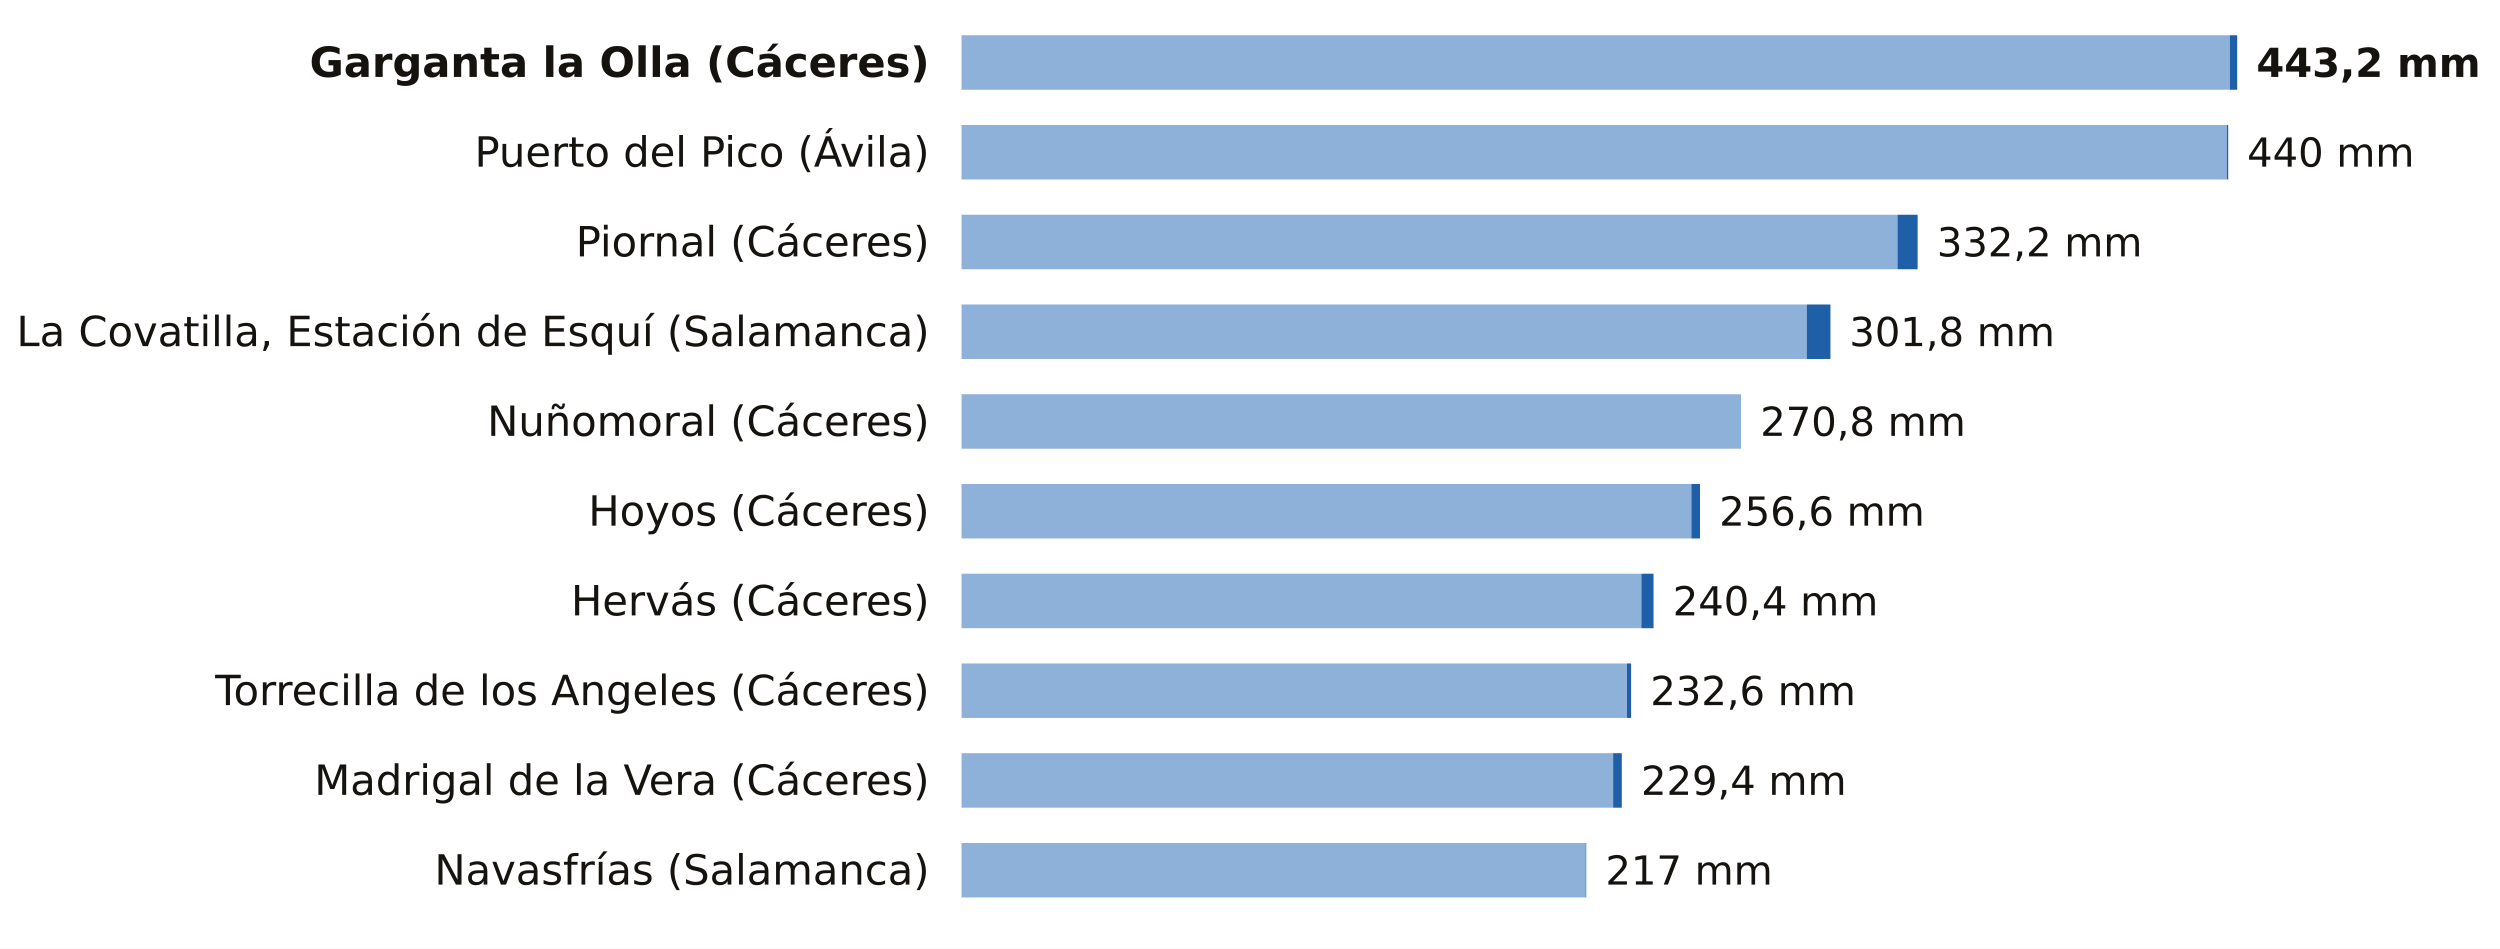
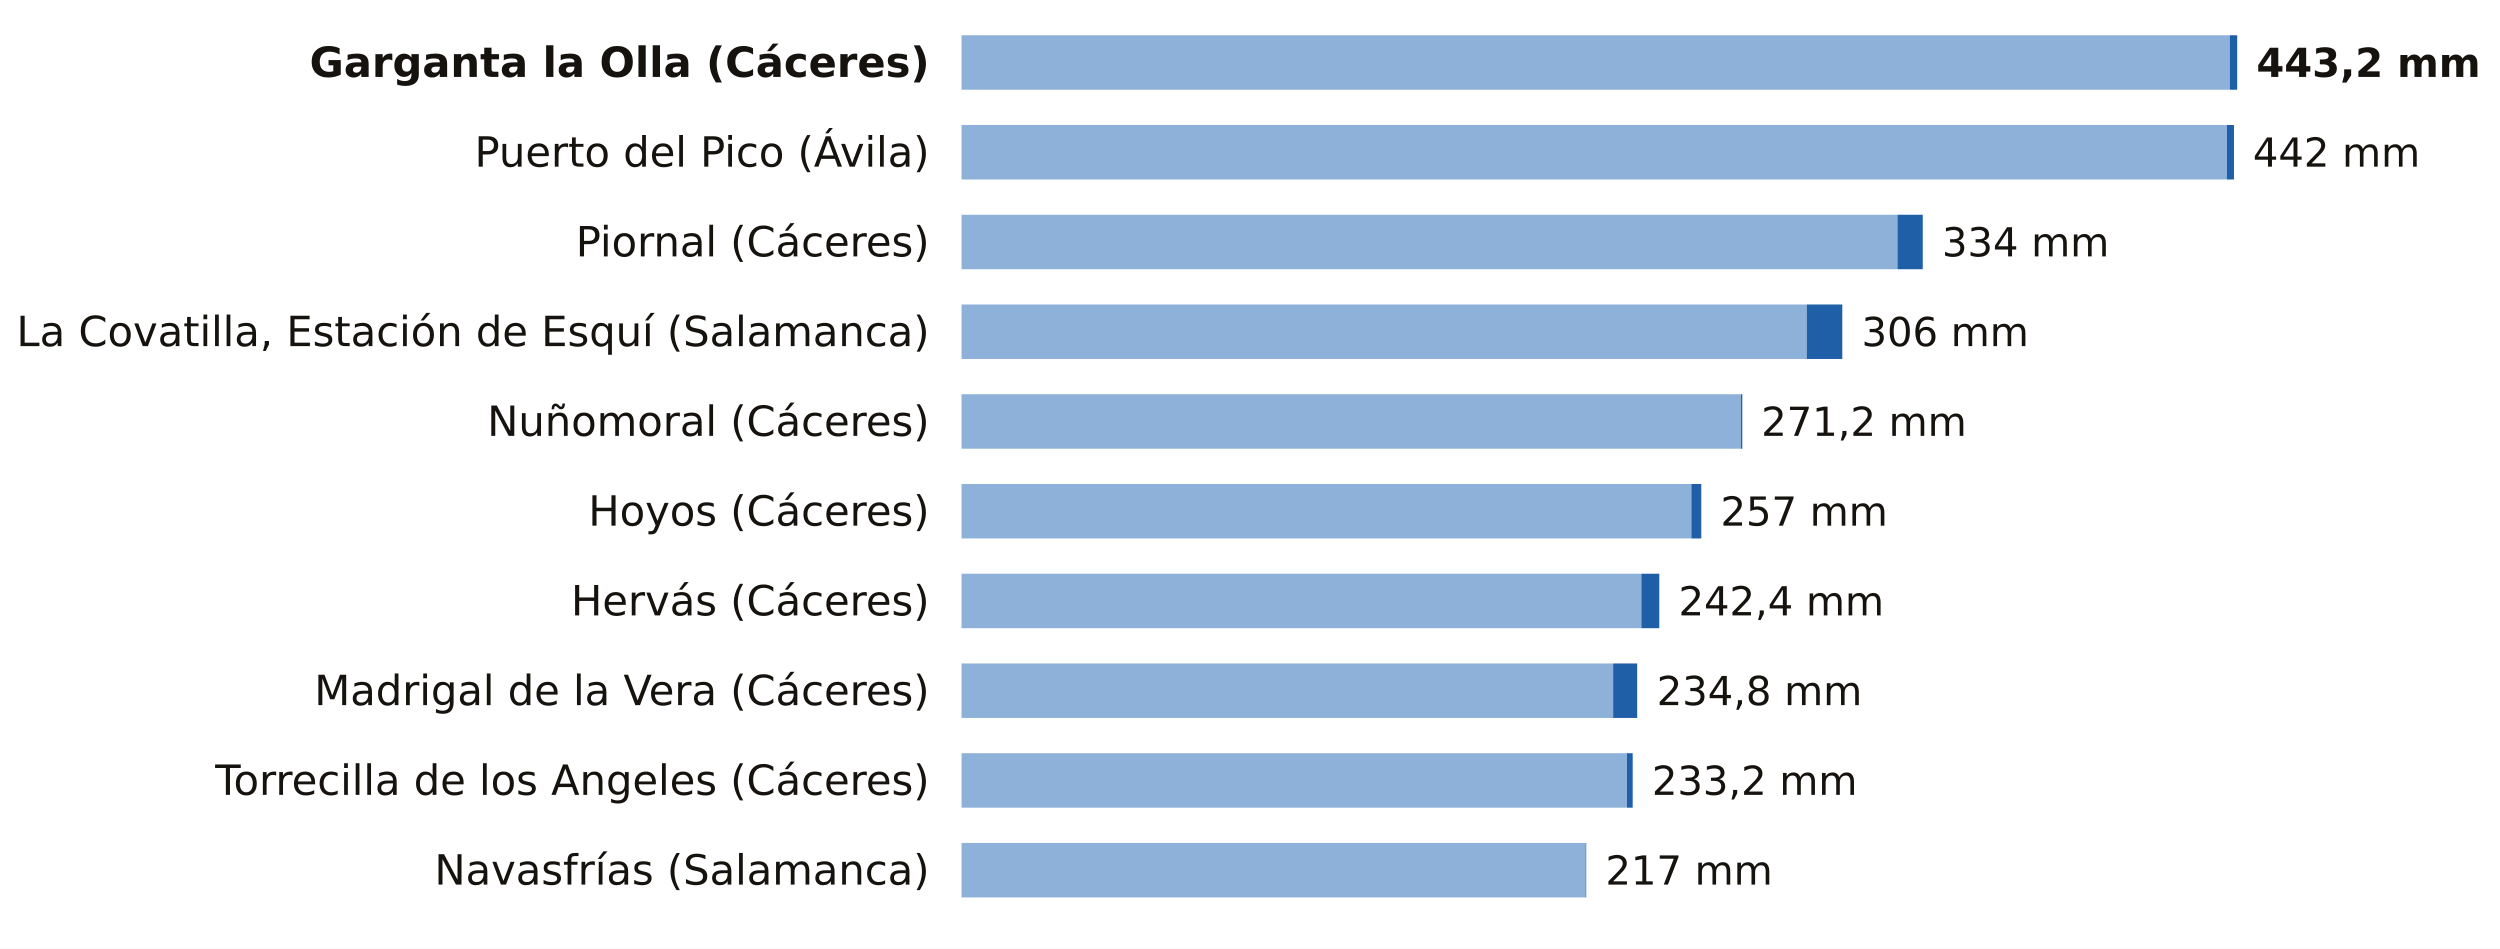
<svg xmlns="http://www.w3.org/2000/svg" viewBox="0 0 780 296" width="780" height="296" role="img" aria-label="La lluvia de los últimos 7 días, estación a estación">
  <rect width="780" height="296" fill="#FFFFFF" />
  <text x="290.0" y="24.0" font-size="13" fill="#16130F" text-anchor="end" font-weight="600" font-family="Public Sans, DejaVu Sans, Arial, sans-serif">Garganta la Olla (Cáceres)</text>
  <rect x="300" y="11" width="395.7" height="17" fill="#8EB1DA" />
  <rect x="695.7" y="11" width="2.3" height="17" fill="#1F5FA8" />
  <text x="704.0" y="24.0" font-size="12.5" fill="#16130F" text-anchor="start" font-weight="700" font-family="Public Sans, DejaVu Sans, Arial, sans-serif">443,2 mm</text>
  <text x="290.0" y="52.0" font-size="13" fill="#16130F" text-anchor="end" font-weight="400" font-family="Public Sans, DejaVu Sans, Arial, sans-serif">Puerto del Pico (Ávila)</text>
  <rect x="300" y="39" width="394.8" height="17" fill="#8EB1DA" />
-   <rect x="694.8" y="39" width="0.4" height="17" fill="#1F5FA8" />
-   <text x="701.1" y="52.0" font-size="12.5" fill="#16130F" text-anchor="start" font-weight="500" font-family="Public Sans, DejaVu Sans, Arial, sans-serif">440 mm</text>
+   <rect x="694.8" y="39" width="2.2" height="17" fill="#1F5FA8" />
+   <text x="702.9" y="52.0" font-size="12.5" fill="#16130F" text-anchor="start" font-weight="500" font-family="Public Sans, DejaVu Sans, Arial, sans-serif">442 mm</text>
  <text x="290.0" y="80.0" font-size="13" fill="#16130F" text-anchor="end" font-weight="400" font-family="Public Sans, DejaVu Sans, Arial, sans-serif">Piornal (Cáceres)</text>
  <rect x="300" y="67" width="292.0" height="17" fill="#8EB1DA" />
-   <rect x="592.0" y="67" width="6.3" height="17" fill="#1F5FA8" />
-   <text x="604.3" y="80.0" font-size="12.5" fill="#16130F" text-anchor="start" font-weight="500" font-family="Public Sans, DejaVu Sans, Arial, sans-serif">332,2 mm</text>
+   <rect x="592.0" y="67" width="7.9" height="17" fill="#1F5FA8" />
+   <text x="605.9" y="80.0" font-size="12.5" fill="#16130F" text-anchor="start" font-weight="500" font-family="Public Sans, DejaVu Sans, Arial, sans-serif">334 mm</text>
  <text x="290.0" y="108.0" font-size="13" fill="#16130F" text-anchor="end" font-weight="400" font-family="Public Sans, DejaVu Sans, Arial, sans-serif">La Covatilla, Estación de Esquí (Salamanca)</text>
  <rect x="300" y="95" width="263.7" height="17" fill="#8EB1DA" />
-   <rect x="563.7" y="95" width="7.4" height="17" fill="#1F5FA8" />
-   <text x="577.0" y="108.0" font-size="12.5" fill="#16130F" text-anchor="start" font-weight="500" font-family="Public Sans, DejaVu Sans, Arial, sans-serif">301,8 mm</text>
+   <rect x="563.7" y="95" width="11.1" height="17" fill="#1F5FA8" />
+   <text x="580.8" y="108.0" font-size="12.5" fill="#16130F" text-anchor="start" font-weight="500" font-family="Public Sans, DejaVu Sans, Arial, sans-serif">306 mm</text>
  <text x="290.0" y="136.0" font-size="13" fill="#16130F" text-anchor="end" font-weight="400" font-family="Public Sans, DejaVu Sans, Arial, sans-serif">Nuñomoral (Cáceres)</text>
  <rect x="300" y="123" width="243.2" height="17" fill="#8EB1DA" />
-   <text x="549.2" y="136.0" font-size="12.5" fill="#16130F" text-anchor="start" font-weight="500" font-family="Public Sans, DejaVu Sans, Arial, sans-serif">270,8 mm</text>
+   <rect x="543.2" y="123" width="0.4" height="17" fill="#1F5FA8" />
+   <text x="549.5" y="136.0" font-size="12.5" fill="#16130F" text-anchor="start" font-weight="500" font-family="Public Sans, DejaVu Sans, Arial, sans-serif">271,2 mm</text>
  <text x="290.0" y="164.0" font-size="13" fill="#16130F" text-anchor="end" font-weight="400" font-family="Public Sans, DejaVu Sans, Arial, sans-serif">Hoyos (Cáceres)</text>
  <rect x="300" y="151" width="227.7" height="17" fill="#8EB1DA" />
-   <rect x="527.7" y="151" width="2.7" height="17" fill="#1F5FA8" />
-   <text x="536.4" y="164.0" font-size="12.5" fill="#16130F" text-anchor="start" font-weight="500" font-family="Public Sans, DejaVu Sans, Arial, sans-serif">256,6 mm</text>
+   <rect x="527.7" y="151" width="3.1" height="17" fill="#1F5FA8" />
+   <text x="536.8" y="164.0" font-size="12.5" fill="#16130F" text-anchor="start" font-weight="500" font-family="Public Sans, DejaVu Sans, Arial, sans-serif">257 mm</text>
  <text x="290.0" y="192.0" font-size="13" fill="#16130F" text-anchor="end" font-weight="400" font-family="Public Sans, DejaVu Sans, Arial, sans-serif">Hervás (Cáceres)</text>
  <rect x="300" y="179" width="212.1" height="17" fill="#8EB1DA" />
-   <rect x="512.1" y="179" width="3.8" height="17" fill="#1F5FA8" />
-   <text x="521.9" y="192.0" font-size="12.5" fill="#16130F" text-anchor="start" font-weight="500" font-family="Public Sans, DejaVu Sans, Arial, sans-serif">240,4 mm</text>
-   <text x="290.0" y="220.0" font-size="13" fill="#16130F" text-anchor="end" font-weight="400" font-family="Public Sans, DejaVu Sans, Arial, sans-serif">Torrecilla de los Angeles (Cáceres)</text>
-   <rect x="300" y="207" width="207.6" height="17" fill="#8EB1DA" />
-   <rect x="507.6" y="207" width="1.3" height="17" fill="#1F5FA8" />
-   <text x="514.9" y="220.0" font-size="12.5" fill="#16130F" text-anchor="start" font-weight="500" font-family="Public Sans, DejaVu Sans, Arial, sans-serif">232,6 mm</text>
-   <text x="290.0" y="248.0" font-size="13" fill="#16130F" text-anchor="end" font-weight="400" font-family="Public Sans, DejaVu Sans, Arial, sans-serif">Madrigal de la Vera (Cáceres)</text>
-   <rect x="300" y="235" width="203.3" height="17" fill="#8EB1DA" />
-   <rect x="503.3" y="235" width="2.7" height="17" fill="#1F5FA8" />
-   <text x="512.0" y="248.0" font-size="12.5" fill="#16130F" text-anchor="start" font-weight="500" font-family="Public Sans, DejaVu Sans, Arial, sans-serif">229,4 mm</text>
+   <rect x="512.1" y="179" width="5.6" height="17" fill="#1F5FA8" />
+   <text x="523.7" y="192.0" font-size="12.5" fill="#16130F" text-anchor="start" font-weight="500" font-family="Public Sans, DejaVu Sans, Arial, sans-serif">242,4 mm</text>
+   <text x="290.0" y="220.0" font-size="13" fill="#16130F" text-anchor="end" font-weight="400" font-family="Public Sans, DejaVu Sans, Arial, sans-serif">Madrigal de la Vera (Cáceres)</text>
+   <rect x="300" y="207" width="203.3" height="17" fill="#8EB1DA" />
+   <rect x="503.3" y="207" width="7.5" height="17" fill="#1F5FA8" />
+   <text x="516.9" y="220.0" font-size="12.5" fill="#16130F" text-anchor="start" font-weight="500" font-family="Public Sans, DejaVu Sans, Arial, sans-serif">234,8 mm</text>
+   <text x="290.0" y="248.0" font-size="13" fill="#16130F" text-anchor="end" font-weight="400" font-family="Public Sans, DejaVu Sans, Arial, sans-serif">Torrecilla de los Angeles (Cáceres)</text>
+   <rect x="300" y="235" width="207.6" height="17" fill="#8EB1DA" />
+   <rect x="507.6" y="235" width="1.8" height="17" fill="#1F5FA8" />
+   <text x="515.4" y="248.0" font-size="12.5" fill="#16130F" text-anchor="start" font-weight="500" font-family="Public Sans, DejaVu Sans, Arial, sans-serif">233,2 mm</text>
  <text x="290.0" y="276.0" font-size="13" fill="#16130F" text-anchor="end" font-weight="400" font-family="Public Sans, DejaVu Sans, Arial, sans-serif">Navasfrías (Salamanca)</text>
  <rect x="300" y="263" width="194.7" height="17" fill="#8EB1DA" />
  <rect x="494.7" y="263" width="0.2" height="17" fill="#1F5FA8" />
  <text x="500.9" y="276.0" font-size="12.5" fill="#16130F" text-anchor="start" font-weight="500" font-family="Public Sans, DejaVu Sans, Arial, sans-serif">217 mm</text>
</svg>
